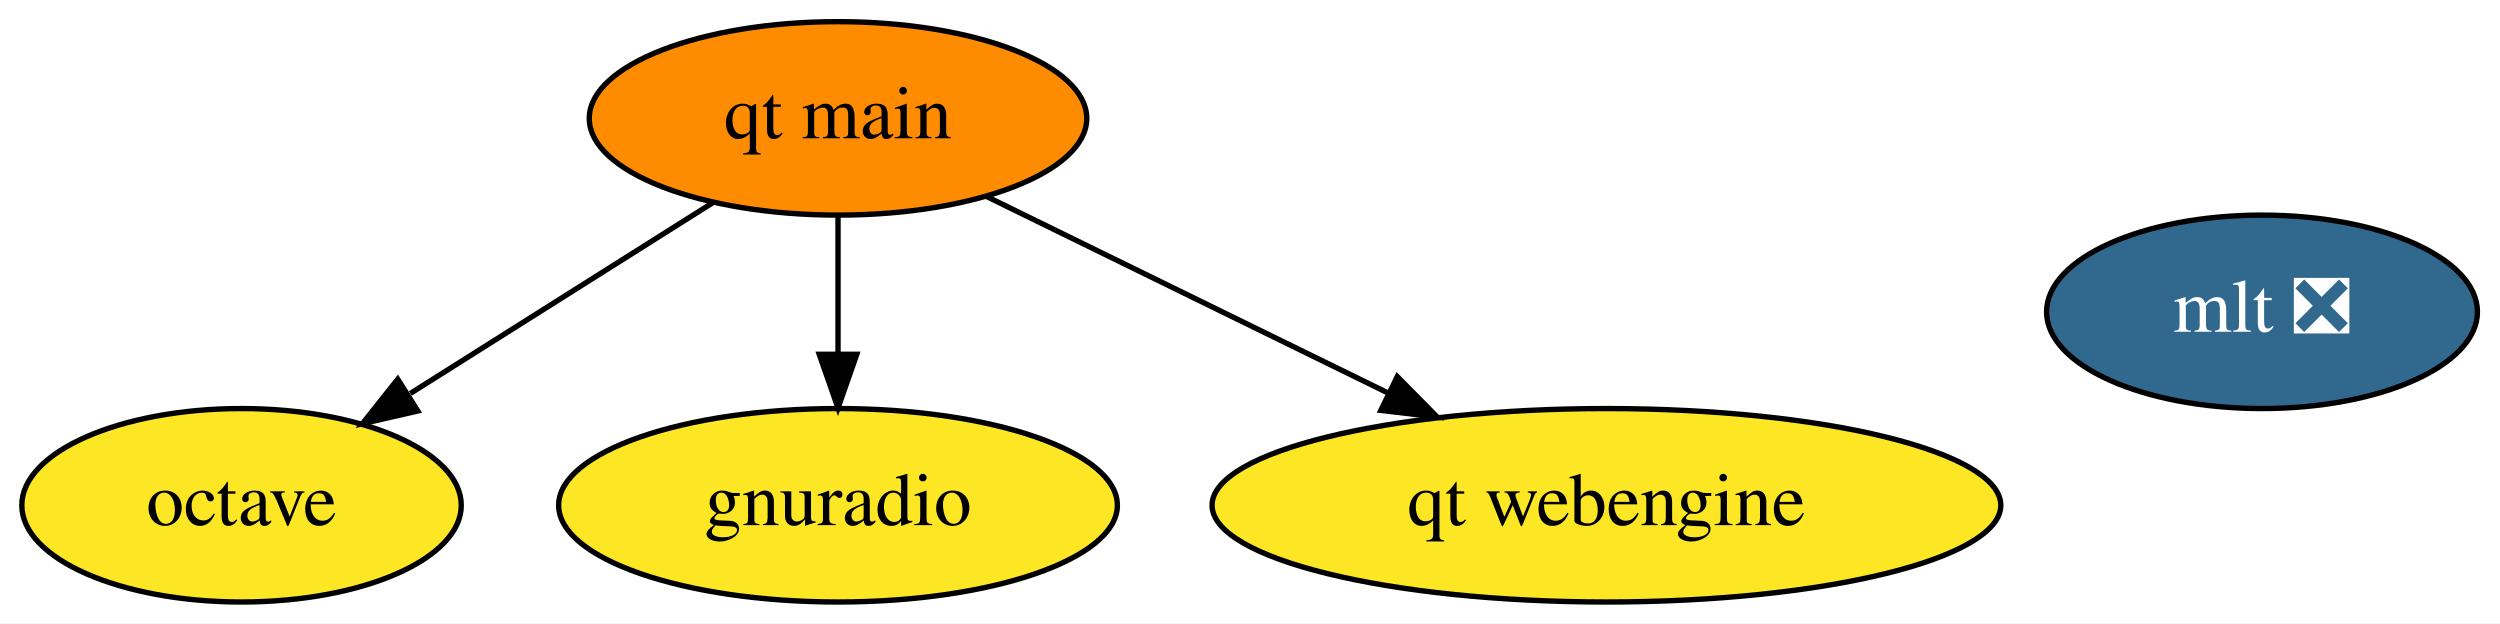
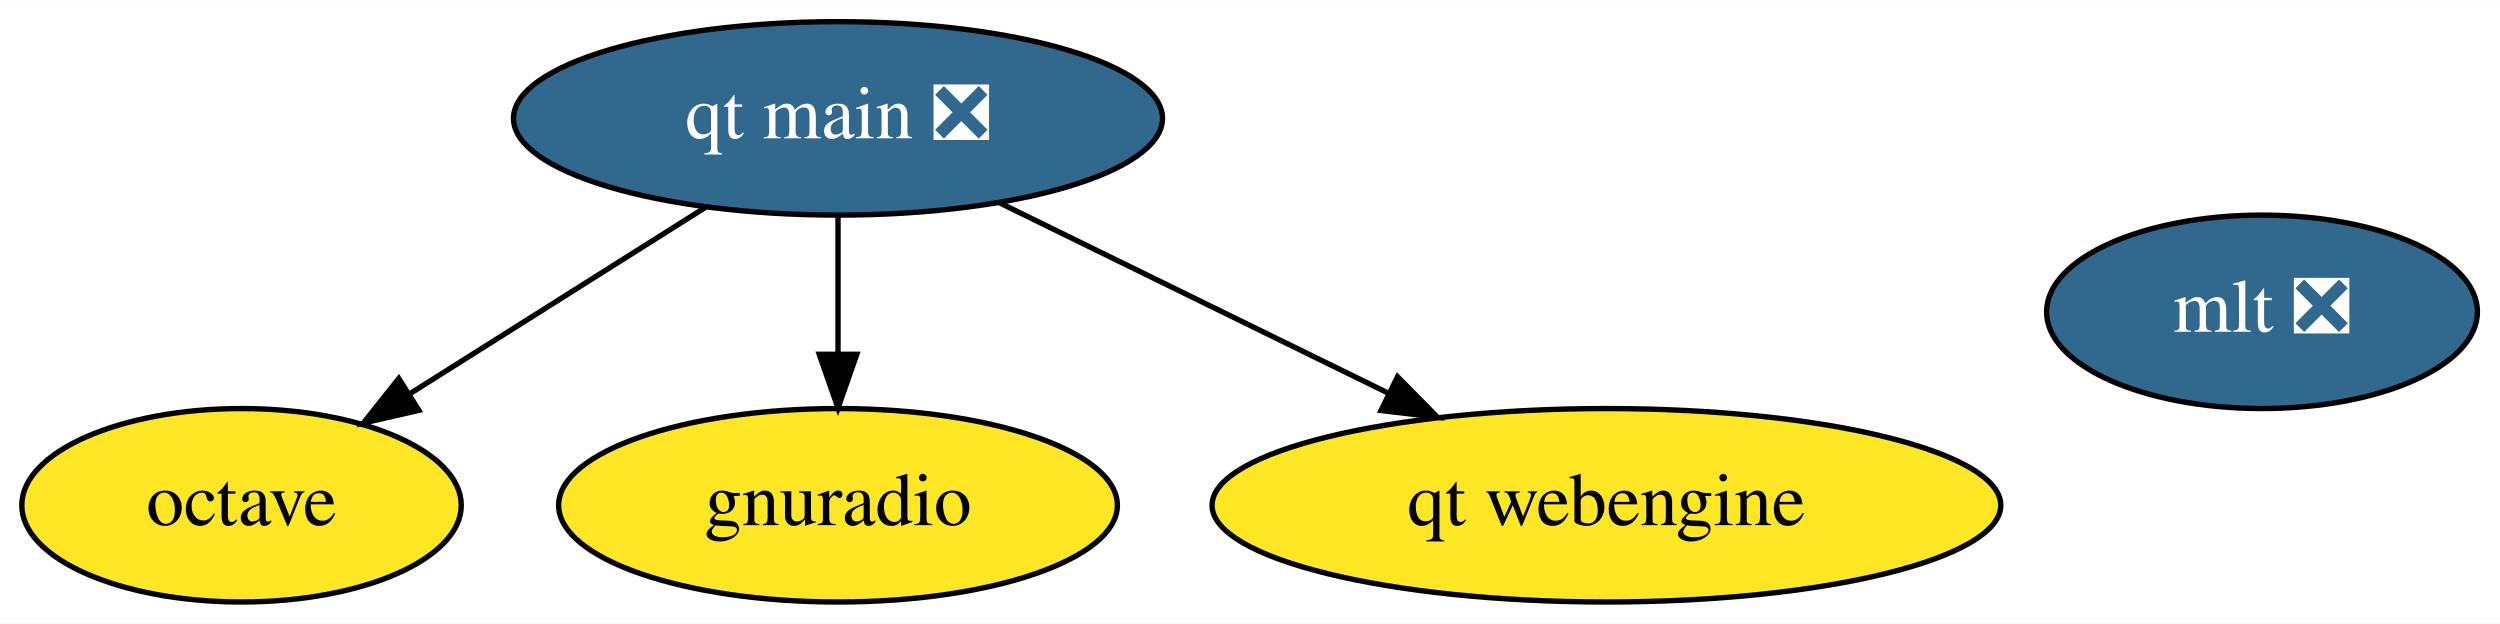
<svg xmlns="http://www.w3.org/2000/svg" xmlns:xlink="http://www.w3.org/1999/xlink" width="465pt" height="116pt" viewBox="0.00 0.00 465.24 116.00">
  <g id="graph0" class="graph" transform="scale(1 1) rotate(0) translate(4 112)">
    <polygon fill="white" stroke="transparent" points="-4,4 -4,-112 461.24,-112 461.24,4 -4,4" />
    <g id="node1" class="node">
      <g id="a_node1">
        <a xlink:href="https://github.com/conda-forge/octave-feedstock" xlink:title="octave">
          <ellipse fill="#fde725" stroke="black" cx="40.95" cy="-18" rx="40.89" ry="18" />
          <text text-anchor="middle" x="40.95" y="-14.3" font-family="Times,serif" font-size="14.00">octave</text>
        </a>
      </g>
    </g>
    <g id="node2" class="node">
      <g id="a_node2">
        <a xlink:href="https://github.com/conda-forge/mlt-feedstock/pull/24" xlink:title="mlt ❎">
          <ellipse fill="#31688e" stroke="black" cx="416.95" cy="-54" rx="40.09" ry="18" />
          <text text-anchor="middle" x="416.95" y="-50.3" font-family="Times,serif" font-size="14.00" fill="white">mlt ❎</text>
        </a>
      </g>
    </g>
    <g id="node3" class="node">
      <g id="a_node3">
        <a xlink:href="https://github.com/conda-forge/gnuradio-feedstock" xlink:title="gnuradio">
          <ellipse fill="#fde725" stroke="black" cx="151.95" cy="-18" rx="51.99" ry="18" />
          <text text-anchor="middle" x="151.95" y="-14.3" font-family="Times,serif" font-size="14.00">gnuradio</text>
        </a>
      </g>
    </g>
    <g id="node4" class="node">
      <g id="a_node4">
-         <a xlink:href="https://github.com/conda-forge/qt-main-feedstock" xlink:title="qt main">
-           <ellipse fill="#ff8c00" stroke="black" cx="151.95" cy="-90" rx="46.29" ry="18" />
-           <text text-anchor="middle" x="151.95" y="-86.3" font-family="Times,serif" font-size="14.00">qt main</text>
+         <a xlink:href="https://github.com/conda-forge/qt-main-feedstock/pull/169" xlink:title="qt main ❎">
+           <ellipse fill="#31688e" stroke="black" cx="151.95" cy="-90" rx="60.39" ry="18" />
+           <text text-anchor="middle" x="151.95" y="-86.3" font-family="Times,serif" font-size="14.00" fill="white">qt main ❎</text>
        </a>
      </g>
    </g>
    <g id="edge2" class="edge">
-       <path fill="none" stroke="black" d="M128.68,-74.33C112.33,-64.02 90.27,-50.1 72.36,-38.81" />
-       <polygon fill="black" stroke="black" points="73.75,-35.55 63.43,-33.18 70.02,-41.47 73.75,-35.55" />
+       <path fill="none" stroke="black" d="M127.31,-73.46C111.1,-63.24 89.75,-49.77 72.33,-38.79" />
+       <polygon fill="black" stroke="black" points="73.95,-35.67 63.62,-33.3 70.21,-41.59 73.95,-35.67" />
    </g>
    <g id="edge1" class="edge">
      <path fill="none" stroke="black" d="M151.95,-71.7C151.95,-63.98 151.95,-54.71 151.95,-46.11" />
      <polygon fill="black" stroke="black" points="155.45,-46.1 151.95,-36.1 148.45,-46.1 155.45,-46.1" />
    </g>
    <g id="node5" class="node">
      <g id="a_node5">
        <a xlink:href="https://github.com/conda-forge/qt-webengine-feedstock" xlink:title="qt webengine">
          <ellipse fill="#fde725" stroke="black" cx="294.95" cy="-18" rx="73.39" ry="18" />
          <text text-anchor="middle" x="294.95" y="-14.3" font-family="Times,serif" font-size="14.00">qt webengine</text>
        </a>
      </g>
    </g>
    <g id="edge3" class="edge">
-       <path fill="none" stroke="black" d="M179.52,-75.5C200.73,-65.12 230.35,-50.62 254.28,-38.91" />
-       <polygon fill="black" stroke="black" points="256.03,-41.95 263.48,-34.41 252.96,-35.66 256.03,-41.95" />
+       <path fill="none" stroke="black" d="M181.92,-74.33C202.94,-64.04 231.29,-50.16 254.33,-38.88" />
+       <polygon fill="black" stroke="black" points="256.08,-41.92 263.52,-34.38 253,-35.64 256.08,-41.92" />
    </g>
  </g>
</svg>
